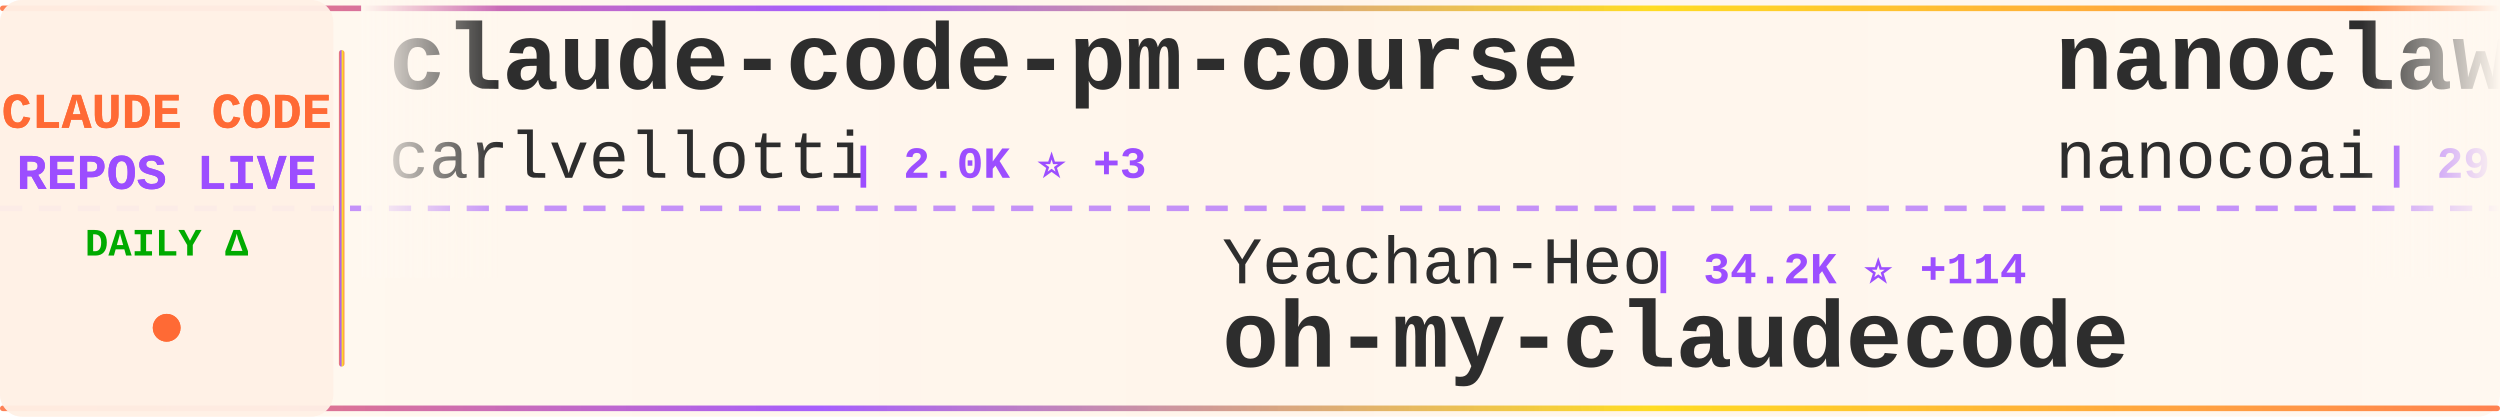
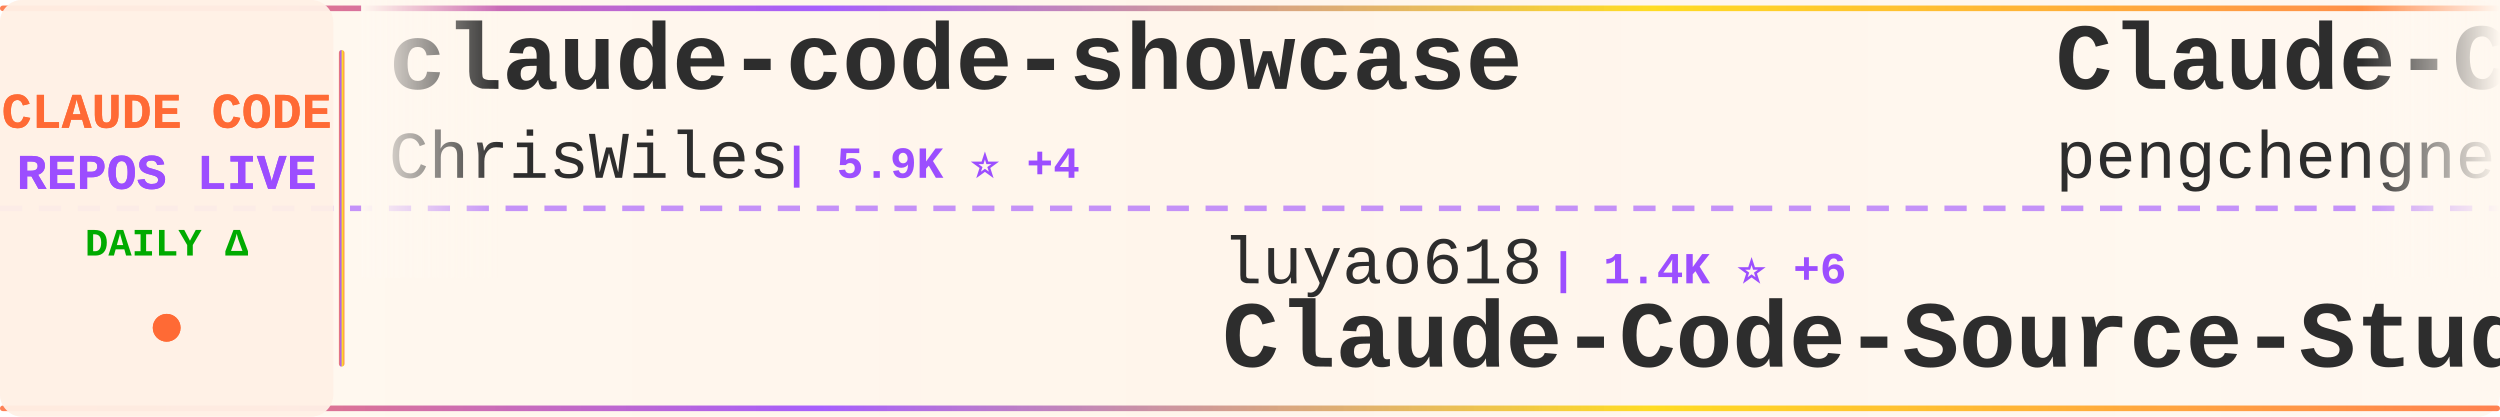
<svg xmlns="http://www.w3.org/2000/svg" width="900" height="150">
  <defs>
    <linearGradient id="tickerBg" x1="0%" y1="0%" x2="100%" y2="0%">
      <stop offset="0%" style="stop-color:#fff8f0;stop-opacity:0.98" />
      <stop offset="50%" style="stop-color:#fff5eb;stop-opacity:1" />
      <stop offset="100%" style="stop-color:#fff8f0;stop-opacity:0.98" />
    </linearGradient>
    <linearGradient id="borderGrad" x1="0%" y1="0%" x2="100%" y2="0%">
      <stop offset="0%" style="stop-color:#FF6B35;stop-opacity:0.85">
        <animate attributeName="stop-opacity" values="0.85;1;0.85" dur="2s" repeatCount="indefinite" />
      </stop>
      <stop offset="33%" style="stop-color:#9C4EFF;stop-opacity:0.9">
        <animate attributeName="stop-opacity" values="0.9;1;0.9" dur="2.2s" repeatCount="indefinite" />
      </stop>
      <stop offset="66%" style="stop-color:#FFD700;stop-opacity:0.85">
        <animate attributeName="stop-opacity" values="0.85;1;0.85" dur="1.8s" repeatCount="indefinite" />
      </stop>
      <stop offset="100%" style="stop-color:#FF6B35;stop-opacity:0.85">
        <animate attributeName="stop-opacity" values="0.85;1;0.85" dur="2s" repeatCount="indefinite" />
      </stop>
    </linearGradient>
    <filter id="textGlow">
      <feGaussianBlur stdDeviation="0.15" result="coloredBlur" />
      <feMerge>
        <feMergeNode in="coloredBlur" />
        <feMergeNode in="SourceGraphic" />
      </feMerge>
    </filter>
    <filter id="metricGlow">
      <feGaussianBlur stdDeviation="0.2" result="coloredBlur" />
      <feMerge>
        <feMergeNode in="coloredBlur" />
        <feMergeNode in="SourceGraphic" />
      </feMerge>
    </filter>
    <linearGradient id="leftFade" x1="0%" y1="0%" x2="100%" y2="0%">
      <stop offset="0%" style="stop-color:#fff8f0;stop-opacity:1" />
      <stop offset="100%" style="stop-color:#fff8f0;stop-opacity:0" />
    </linearGradient>
    <linearGradient id="rightFade" x1="0%" y1="0%" x2="100%" y2="0%">
      <stop offset="0%" style="stop-color:#fff8f0;stop-opacity:0" />
      <stop offset="100%" style="stop-color:#fff8f0;stop-opacity:1" />
    </linearGradient>
  </defs>
  <rect width="900" height="150" fill="url(#tickerBg)" rx="8" />
  <rect x="0" y="2" width="900" height="2" fill="url(#borderGrad)" rx="1" />
  <rect x="0" y="146" width="900" height="2" fill="url(#borderGrad)" rx="1" />
  <line x1="0" y1="75" x2="900" y2="75" stroke="#9C4EFF" stroke-width="2" stroke-dasharray="8 6" opacity="0.6" />
  <rect x="0" y="0" width="120" height="150" fill="#fff0e6" opacity="0.95" rx="8" />
  <text x="60" y="46" font-family="'Courier New', monospace" font-size="18" font-weight="bold" fill="#FF6B35" text-anchor="middle" filter="url(#textGlow)">
    CLAUDE CODE
  </text>
  <text x="60" y="68" font-family="'Courier New', monospace" font-size="18" font-weight="bold" fill="#9C4EFF" text-anchor="middle" filter="url(#textGlow)">
    REPOS LIVE
  </text>
  <text x="60" y="92" font-family="'Courier New', monospace" font-size="14" font-weight="bold" fill="#00aa00" text-anchor="middle">
    DAILY Δ
  </text>
  <circle cx="60" cy="118" r="5" fill="#FF6B35" filter="url(#metricGlow)">
    <animate attributeName="r" values="4;6;4" dur="1.5s" repeatCount="indefinite" />
    <animate attributeName="opacity" values="0.6;1;0.6" dur="1.5s" repeatCount="indefinite" />
  </circle>
  <rect x="122" y="18" width="2" height="114" fill="url(#borderGrad)" rx="1" />
  <clipPath id="tickerClip">
    <rect x="130" y="0" width="770" height="150" />
  </clipPath>
  <g clip-path="url(#tickerClip)">
    <g id="tickerItems">
      <animateTransform attributeName="transform" attributeType="XML" type="translate" from="0 0" to="-3000 0" dur="54s" repeatCount="indefinite" />
      <g transform="translate(0, 0)">
-         <text x="140" y="32" font-family="'Courier New', monospace" font-size="34" font-weight="bold" fill="#2d2d2d">claude-code-pm-course</text>
-         <text x="140" y="64" font-family="'Courier New', monospace" font-size="24" font-weight="normal" fill="#2d2d2d" opacity="1.0">carlvellotti</text>
-         <text x="306" y="64" font-family="'Courier New', monospace" font-size="16" font-weight="bold" fill="#9C4EFF"> | 2.0K ⭐ +3</text>
+         <text x="140" y="32" font-family="'Courier New', monospace" font-size="34" font-weight="bold" fill="#2d2d2d">claude-code-showcase</text>
+         <text x="140" y="64" font-family="'Courier New', monospace" font-size="24" font-weight="normal" fill="#2d2d2d" opacity="1.0">ChrisWiles</text>
+         <text x="282" y="64" font-family="'Courier New', monospace" font-size="16" font-weight="bold" fill="#9C4EFF"> | 5.9K ⭐ +4</text>
      </g>
      <g transform="translate(300, 0)">
-         <text x="140" y="102" font-family="'Courier New', monospace" font-size="24" font-weight="normal" fill="#2d2d2d" opacity="1.0">Yeachan-Heo</text>
-         <text x="294" y="102" font-family="'Courier New', monospace" font-size="16" font-weight="bold" fill="#9C4EFF"> | 34.2K ⭐ +114</text>
-         <text x="140" y="132" font-family="'Courier New', monospace" font-size="34" font-weight="bold" fill="#2d2d2d">oh-my-claudecode</text>
+         <text x="140" y="102" font-family="'Courier New', monospace" font-size="24" font-weight="normal" fill="#2d2d2d" opacity="1.0">luyao618</text>
+         <text x="258" y="102" font-family="'Courier New', monospace" font-size="16" font-weight="bold" fill="#9C4EFF"> | 1.4K ⭐ +6</text>
+         <text x="140" y="132" font-family="'Courier New', monospace" font-size="34" font-weight="bold" fill="#2d2d2d">Claude-Code-Source-Study</text>
      </g>
      <g transform="translate(600, 0)">
-         <text x="140" y="32" font-family="'Courier New', monospace" font-size="34" font-weight="bold" fill="#2d2d2d">nanoclaw</text>
-         <text x="140" y="64" font-family="'Courier New', monospace" font-size="24" font-weight="normal" fill="#2d2d2d" opacity="1.0">nanocoai</text>
-         <text x="258" y="64" font-family="'Courier New', monospace" font-size="16" font-weight="bold" fill="#9C4EFF"> | 29.0K ⭐ +57</text>
+         <text x="140" y="32" font-family="'Courier New', monospace" font-size="34" font-weight="bold" fill="#2d2d2d">Claude-Code</text>
+         <text x="140" y="64" font-family="'Courier New', monospace" font-size="24" font-weight="normal" fill="#2d2d2d" opacity="1.0">pengchengneo</text>
+         <text x="306" y="64" font-family="'Courier New', monospace" font-size="16" font-weight="bold" fill="#9C4EFF"> | 1.4K ⭐ +4</text>
      </g>
      <g transform="translate(900, 0)">
-         <text x="140" y="102" font-family="'Courier New', monospace" font-size="24" font-weight="normal" fill="#2d2d2d" opacity="1.0">AICoderTudou</text>
-         <text x="306" y="102" font-family="'Courier New', monospace" font-size="16" font-weight="bold" fill="#9C4EFF"> | 502 ⭐</text>
-         <text x="140" y="132" font-family="'Courier New', monospace" font-size="34" font-weight="bold" fill="#2d2d2d">claude-code-tudou</text>
+         <text x="140" y="102" font-family="'Courier New', monospace" font-size="24" font-weight="normal" fill="#2d2d2d" opacity="1.0">ding113</text>
+         <text x="246" y="102" font-family="'Courier New', monospace" font-size="16" font-weight="bold" fill="#9C4EFF"> | 2.9K ⭐ +14</text>
+         <text x="140" y="132" font-family="'Courier New', monospace" font-size="34" font-weight="bold" fill="#2d2d2d">claude-code-hub</text>
      </g>
      <g transform="translate(1200, 0)">
-         <text x="140" y="32" font-family="'Courier New', monospace" font-size="34" font-weight="bold" fill="#2d2d2d">Claude-Code</text>
-         <text x="140" y="64" font-family="'Courier New', monospace" font-size="24" font-weight="normal" fill="#2d2d2d" opacity="1.0">KPR111</text>
-         <text x="234" y="64" font-family="'Courier New', monospace" font-size="16" font-weight="bold" fill="#9C4EFF"> | 17 ⭐</text>
-       </g>
-       <g transform="translate(1500, 0)">
-         <text x="140" y="102" font-family="'Courier New', monospace" font-size="24" font-weight="normal" fill="#2d2d2d" opacity="1.0">fuergaosi233</text>
-         <text x="306" y="102" font-family="'Courier New', monospace" font-size="16" font-weight="bold" fill="#9C4EFF"> | 2.6K ⭐ +3</text>
-         <text x="140" y="132" font-family="'Courier New', monospace" font-size="34" font-weight="bold" fill="#2d2d2d">claude-code-proxy</text>
-       </g>
-       <g transform="translate(1800, 0)">
        <text x="140" y="32" font-family="'Courier New', monospace" font-size="34" font-weight="bold" fill="#2d2d2d">awesome-claude-code-tool...</text>
        <text x="140" y="64" font-family="'Courier New', monospace" font-size="24" font-weight="normal" fill="#2d2d2d" opacity="1.0">rohitg00</text>
        <text x="258" y="64" font-family="'Courier New', monospace" font-size="16" font-weight="bold" fill="#9C4EFF"> | 1.7K ⭐ +17</text>
      </g>
+       <g transform="translate(1500, 0)">
+         <text x="140" y="102" font-family="'Courier New', monospace" font-size="24" font-weight="normal" fill="#2d2d2d" opacity="1.0">davila7</text>
+         <text x="246" y="102" font-family="'Courier New', monospace" font-size="16" font-weight="bold" fill="#9C4EFF"> | 27.4K ⭐ +16</text>
+         <text x="140" y="132" font-family="'Courier New', monospace" font-size="34" font-weight="bold" fill="#2d2d2d">claude-code-templates</text>
+       </g>
+       <g transform="translate(1800, 0)">
+         <text x="140" y="32" font-family="'Courier New', monospace" font-size="34" font-weight="bold" fill="#2d2d2d">claude-code-system-promp...</text>
+         <text x="140" y="64" font-family="'Courier New', monospace" font-size="24" font-weight="normal" fill="#2d2d2d" opacity="1.0">Piebald-AI</text>
+         <text x="282" y="64" font-family="'Courier New', monospace" font-size="16" font-weight="bold" fill="#9C4EFF"> | 10.3K ⭐ +30</text>
+       </g>
      <g transform="translate(2100, 0)">
-         <text x="140" y="102" font-family="'Courier New', monospace" font-size="24" font-weight="normal" fill="#2d2d2d" opacity="1.0">guanshan</text>
-         <text x="258" y="102" font-family="'Courier New', monospace" font-size="16" font-weight="bold" fill="#9C4EFF"> | 59 ⭐</text>
-         <text x="140" y="132" font-family="'Courier New', monospace" font-size="34" font-weight="bold" fill="#2d2d2d">ClaudeCode</text>
+         <text x="140" y="102" font-family="'Courier New', monospace" font-size="24" font-weight="normal" fill="#2d2d2d" opacity="1.0">Maciek-roboblog</text>
+         <text x="342" y="102" font-family="'Courier New', monospace" font-size="16" font-weight="bold" fill="#9C4EFF"> | 8.0K ⭐ +6</text>
+         <text x="140" y="132" font-family="'Courier New', monospace" font-size="34" font-weight="bold" fill="#2d2d2d">Claude-Code-Usage-Monito...</text>
      </g>
      <g transform="translate(2400, 0)">
-         <text x="140" y="32" font-family="'Courier New', monospace" font-size="34" font-weight="bold" fill="#2d2d2d">claude-code-hub</text>
-         <text x="140" y="64" font-family="'Courier New', monospace" font-size="24" font-weight="normal" fill="#2d2d2d" opacity="1.0">ding113</text>
-         <text x="246" y="64" font-family="'Courier New', monospace" font-size="16" font-weight="bold" fill="#9C4EFF"> | 2.9K ⭐ +17</text>
+         <text x="140" y="32" font-family="'Courier New', monospace" font-size="34" font-weight="bold" fill="#2d2d2d">claude-coder</text>
+         <text x="140" y="64" font-family="'Courier New', monospace" font-size="24" font-weight="normal" fill="#2d2d2d" opacity="1.0">kodu-ai</text>
+         <text x="246" y="64" font-family="'Courier New', monospace" font-size="16" font-weight="bold" fill="#9C4EFF"> | 5.3K ⭐ +1</text>
      </g>
      <g transform="translate(2700, 0)">
-         <text x="140" y="102" font-family="'Courier New', monospace" font-size="24" font-weight="normal" fill="#2d2d2d" opacity="1.0">lorryjovens-hub</text>
-         <text x="342" y="102" font-family="'Courier New', monospace" font-size="16" font-weight="bold" fill="#9C4EFF"> | 1.6K ⭐ +4</text>
-         <text x="140" y="132" font-family="'Courier New', monospace" font-size="34" font-weight="bold" fill="#2d2d2d">claude-code-rust</text>
+         <text x="140" y="102" font-family="'Courier New', monospace" font-size="24" font-weight="normal" fill="#2d2d2d" opacity="1.0">zstmfhy</text>
+         <text x="246" y="102" font-family="'Courier New', monospace" font-size="16" font-weight="bold" fill="#9C4EFF"> | 190 ⭐</text>
+         <text x="140" y="132" font-family="'Courier New', monospace" font-size="34" font-weight="bold" fill="#2d2d2d">Claude-code</text>
      </g>
      <g transform="translate(3000, 0)">
-         <text x="140" y="32" font-family="'Courier New', monospace" font-size="34" font-weight="bold" fill="#2d2d2d">claude-code-pm-course</text>
-         <text x="140" y="64" font-family="'Courier New', monospace" font-size="24" font-weight="normal" fill="#2d2d2d" opacity="1.0">carlvellotti</text>
-         <text x="306" y="64" font-family="'Courier New', monospace" font-size="16" font-weight="bold" fill="#9C4EFF"> | 2.0K ⭐ +3</text>
+         <text x="140" y="32" font-family="'Courier New', monospace" font-size="34" font-weight="bold" fill="#2d2d2d">claude-code-showcase</text>
+         <text x="140" y="64" font-family="'Courier New', monospace" font-size="24" font-weight="normal" fill="#2d2d2d" opacity="1.0">ChrisWiles</text>
+         <text x="282" y="64" font-family="'Courier New', monospace" font-size="16" font-weight="bold" fill="#9C4EFF"> | 5.9K ⭐ +4</text>
      </g>
      <g transform="translate(3300, 0)">
-         <text x="140" y="102" font-family="'Courier New', monospace" font-size="24" font-weight="normal" fill="#2d2d2d" opacity="1.0">Yeachan-Heo</text>
-         <text x="294" y="102" font-family="'Courier New', monospace" font-size="16" font-weight="bold" fill="#9C4EFF"> | 34.2K ⭐ +114</text>
-         <text x="140" y="132" font-family="'Courier New', monospace" font-size="34" font-weight="bold" fill="#2d2d2d">oh-my-claudecode</text>
+         <text x="140" y="102" font-family="'Courier New', monospace" font-size="24" font-weight="normal" fill="#2d2d2d" opacity="1.0">luyao618</text>
+         <text x="258" y="102" font-family="'Courier New', monospace" font-size="16" font-weight="bold" fill="#9C4EFF"> | 1.4K ⭐ +6</text>
+         <text x="140" y="132" font-family="'Courier New', monospace" font-size="34" font-weight="bold" fill="#2d2d2d">Claude-Code-Source-Study</text>
      </g>
      <g transform="translate(3600, 0)">
-         <text x="140" y="32" font-family="'Courier New', monospace" font-size="34" font-weight="bold" fill="#2d2d2d">nanoclaw</text>
-         <text x="140" y="64" font-family="'Courier New', monospace" font-size="24" font-weight="normal" fill="#2d2d2d" opacity="1.0">nanocoai</text>
-         <text x="258" y="64" font-family="'Courier New', monospace" font-size="16" font-weight="bold" fill="#9C4EFF"> | 29.0K ⭐ +57</text>
+         <text x="140" y="32" font-family="'Courier New', monospace" font-size="34" font-weight="bold" fill="#2d2d2d">Claude-Code</text>
+         <text x="140" y="64" font-family="'Courier New', monospace" font-size="24" font-weight="normal" fill="#2d2d2d" opacity="1.0">pengchengneo</text>
+         <text x="306" y="64" font-family="'Courier New', monospace" font-size="16" font-weight="bold" fill="#9C4EFF"> | 1.4K ⭐ +4</text>
      </g>
      <g transform="translate(3900, 0)">
-         <text x="140" y="102" font-family="'Courier New', monospace" font-size="24" font-weight="normal" fill="#2d2d2d" opacity="1.0">AICoderTudou</text>
-         <text x="306" y="102" font-family="'Courier New', monospace" font-size="16" font-weight="bold" fill="#9C4EFF"> | 502 ⭐</text>
-         <text x="140" y="132" font-family="'Courier New', monospace" font-size="34" font-weight="bold" fill="#2d2d2d">claude-code-tudou</text>
+         <text x="140" y="102" font-family="'Courier New', monospace" font-size="24" font-weight="normal" fill="#2d2d2d" opacity="1.0">ding113</text>
+         <text x="246" y="102" font-family="'Courier New', monospace" font-size="16" font-weight="bold" fill="#9C4EFF"> | 2.9K ⭐ +14</text>
+         <text x="140" y="132" font-family="'Courier New', monospace" font-size="34" font-weight="bold" fill="#2d2d2d">claude-code-hub</text>
      </g>
    </g>
  </g>
  <rect x="130" y="0" width="50" height="100" fill="url(#leftFade)" />
  <rect x="850" y="0" width="50" height="100" fill="url(#rightFade)" />
</svg>
